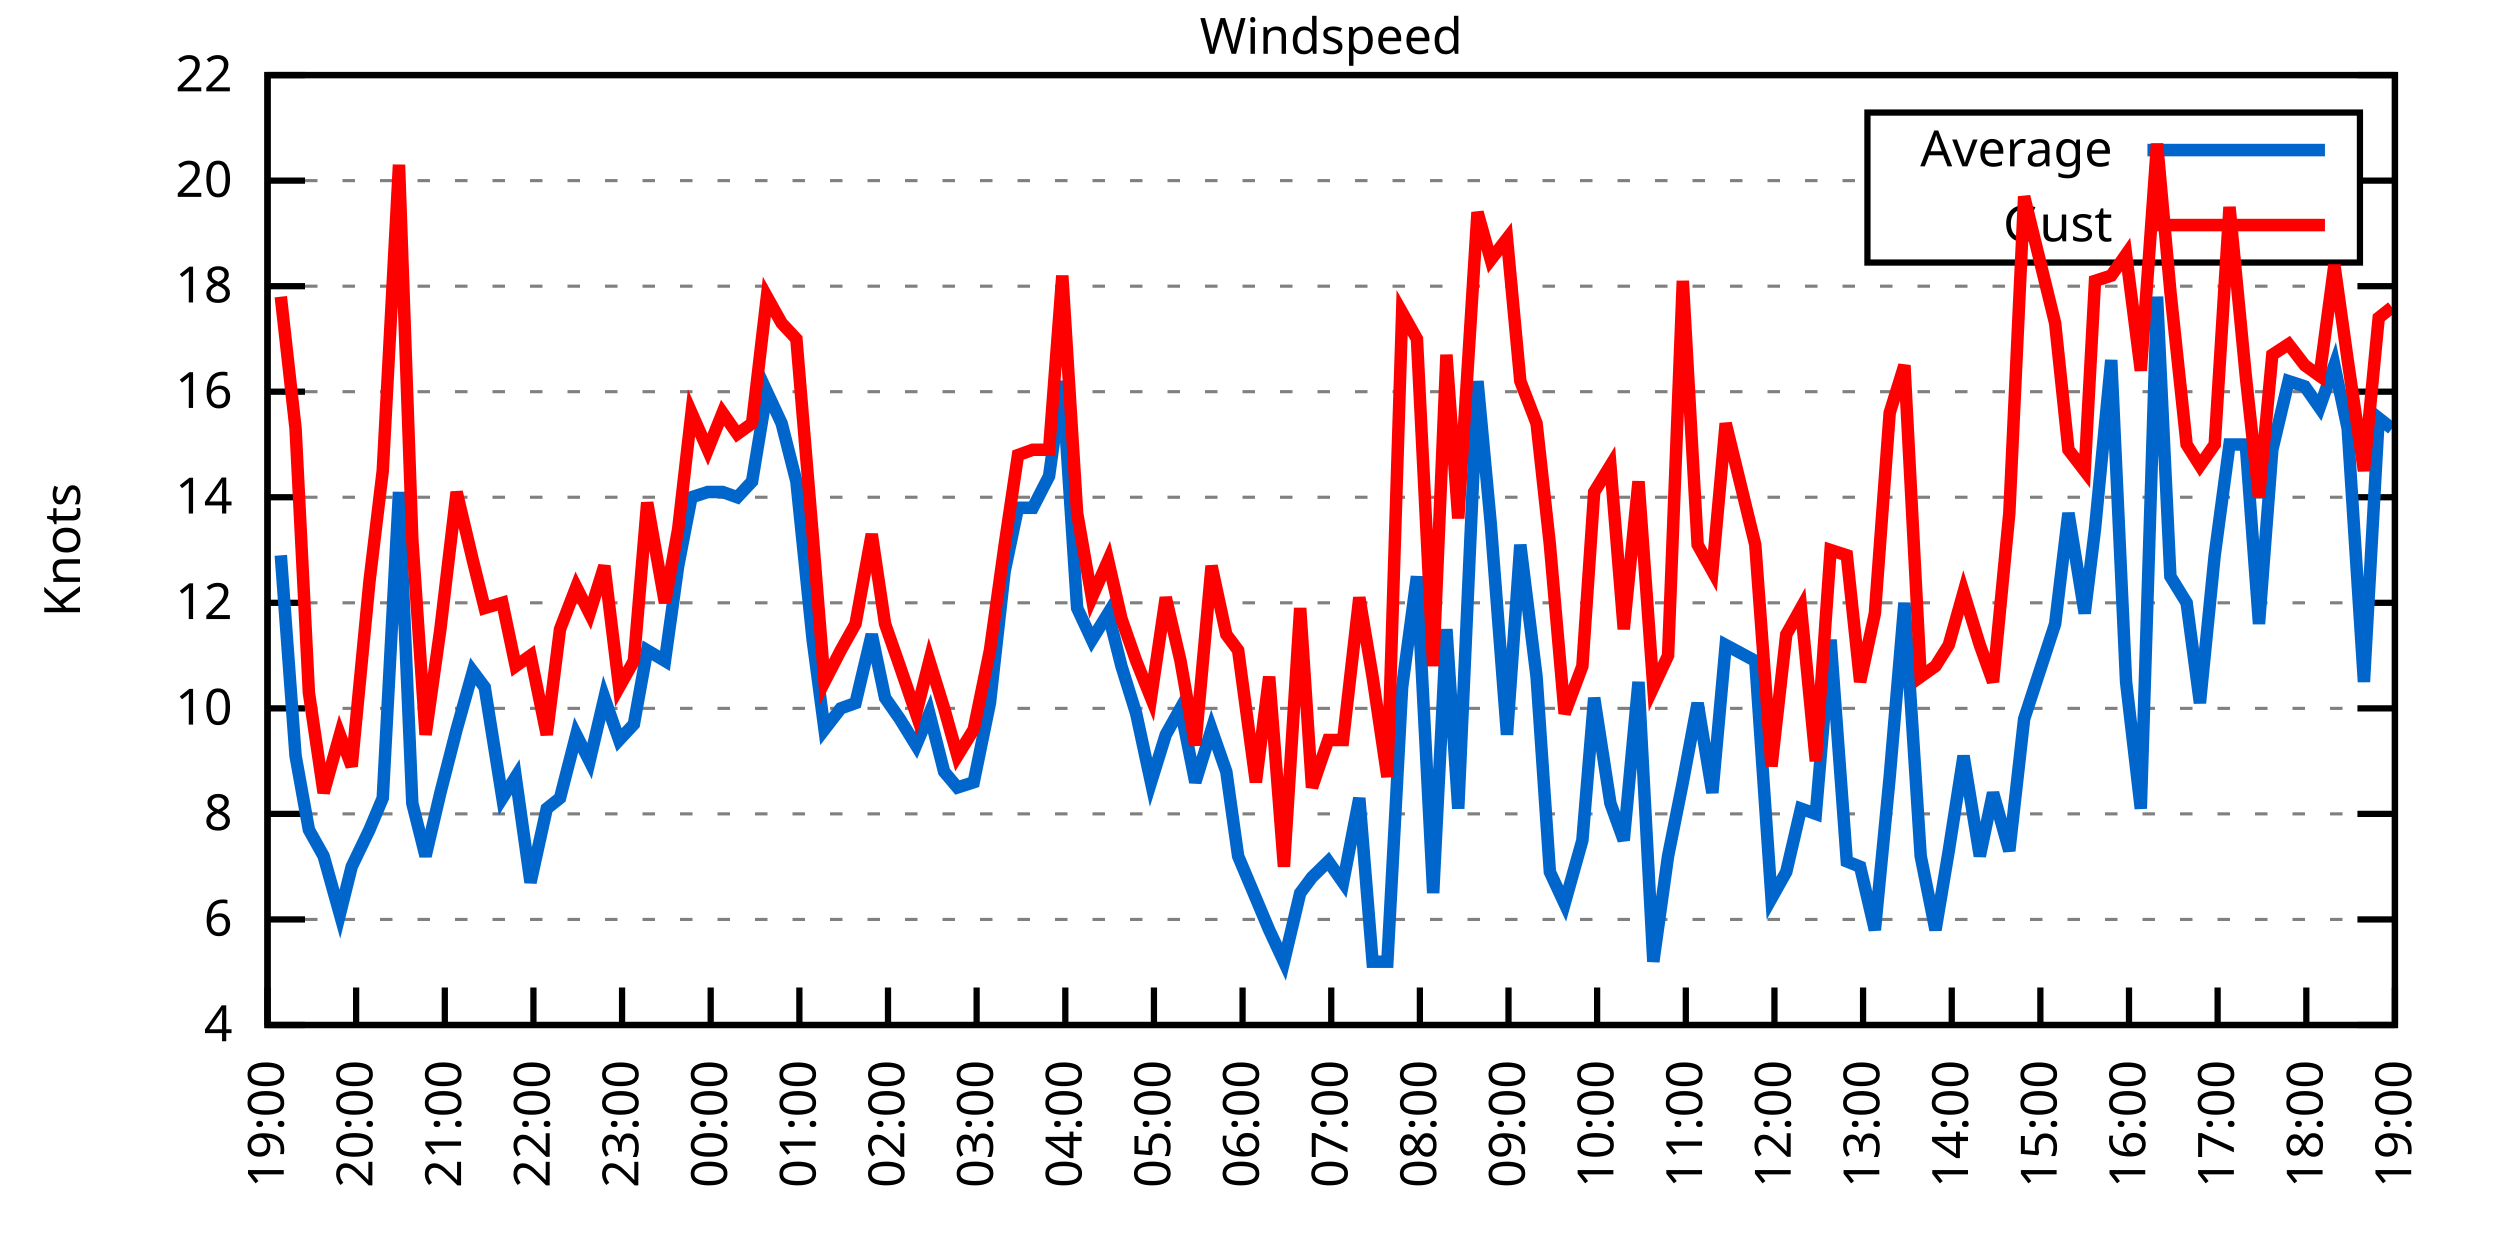
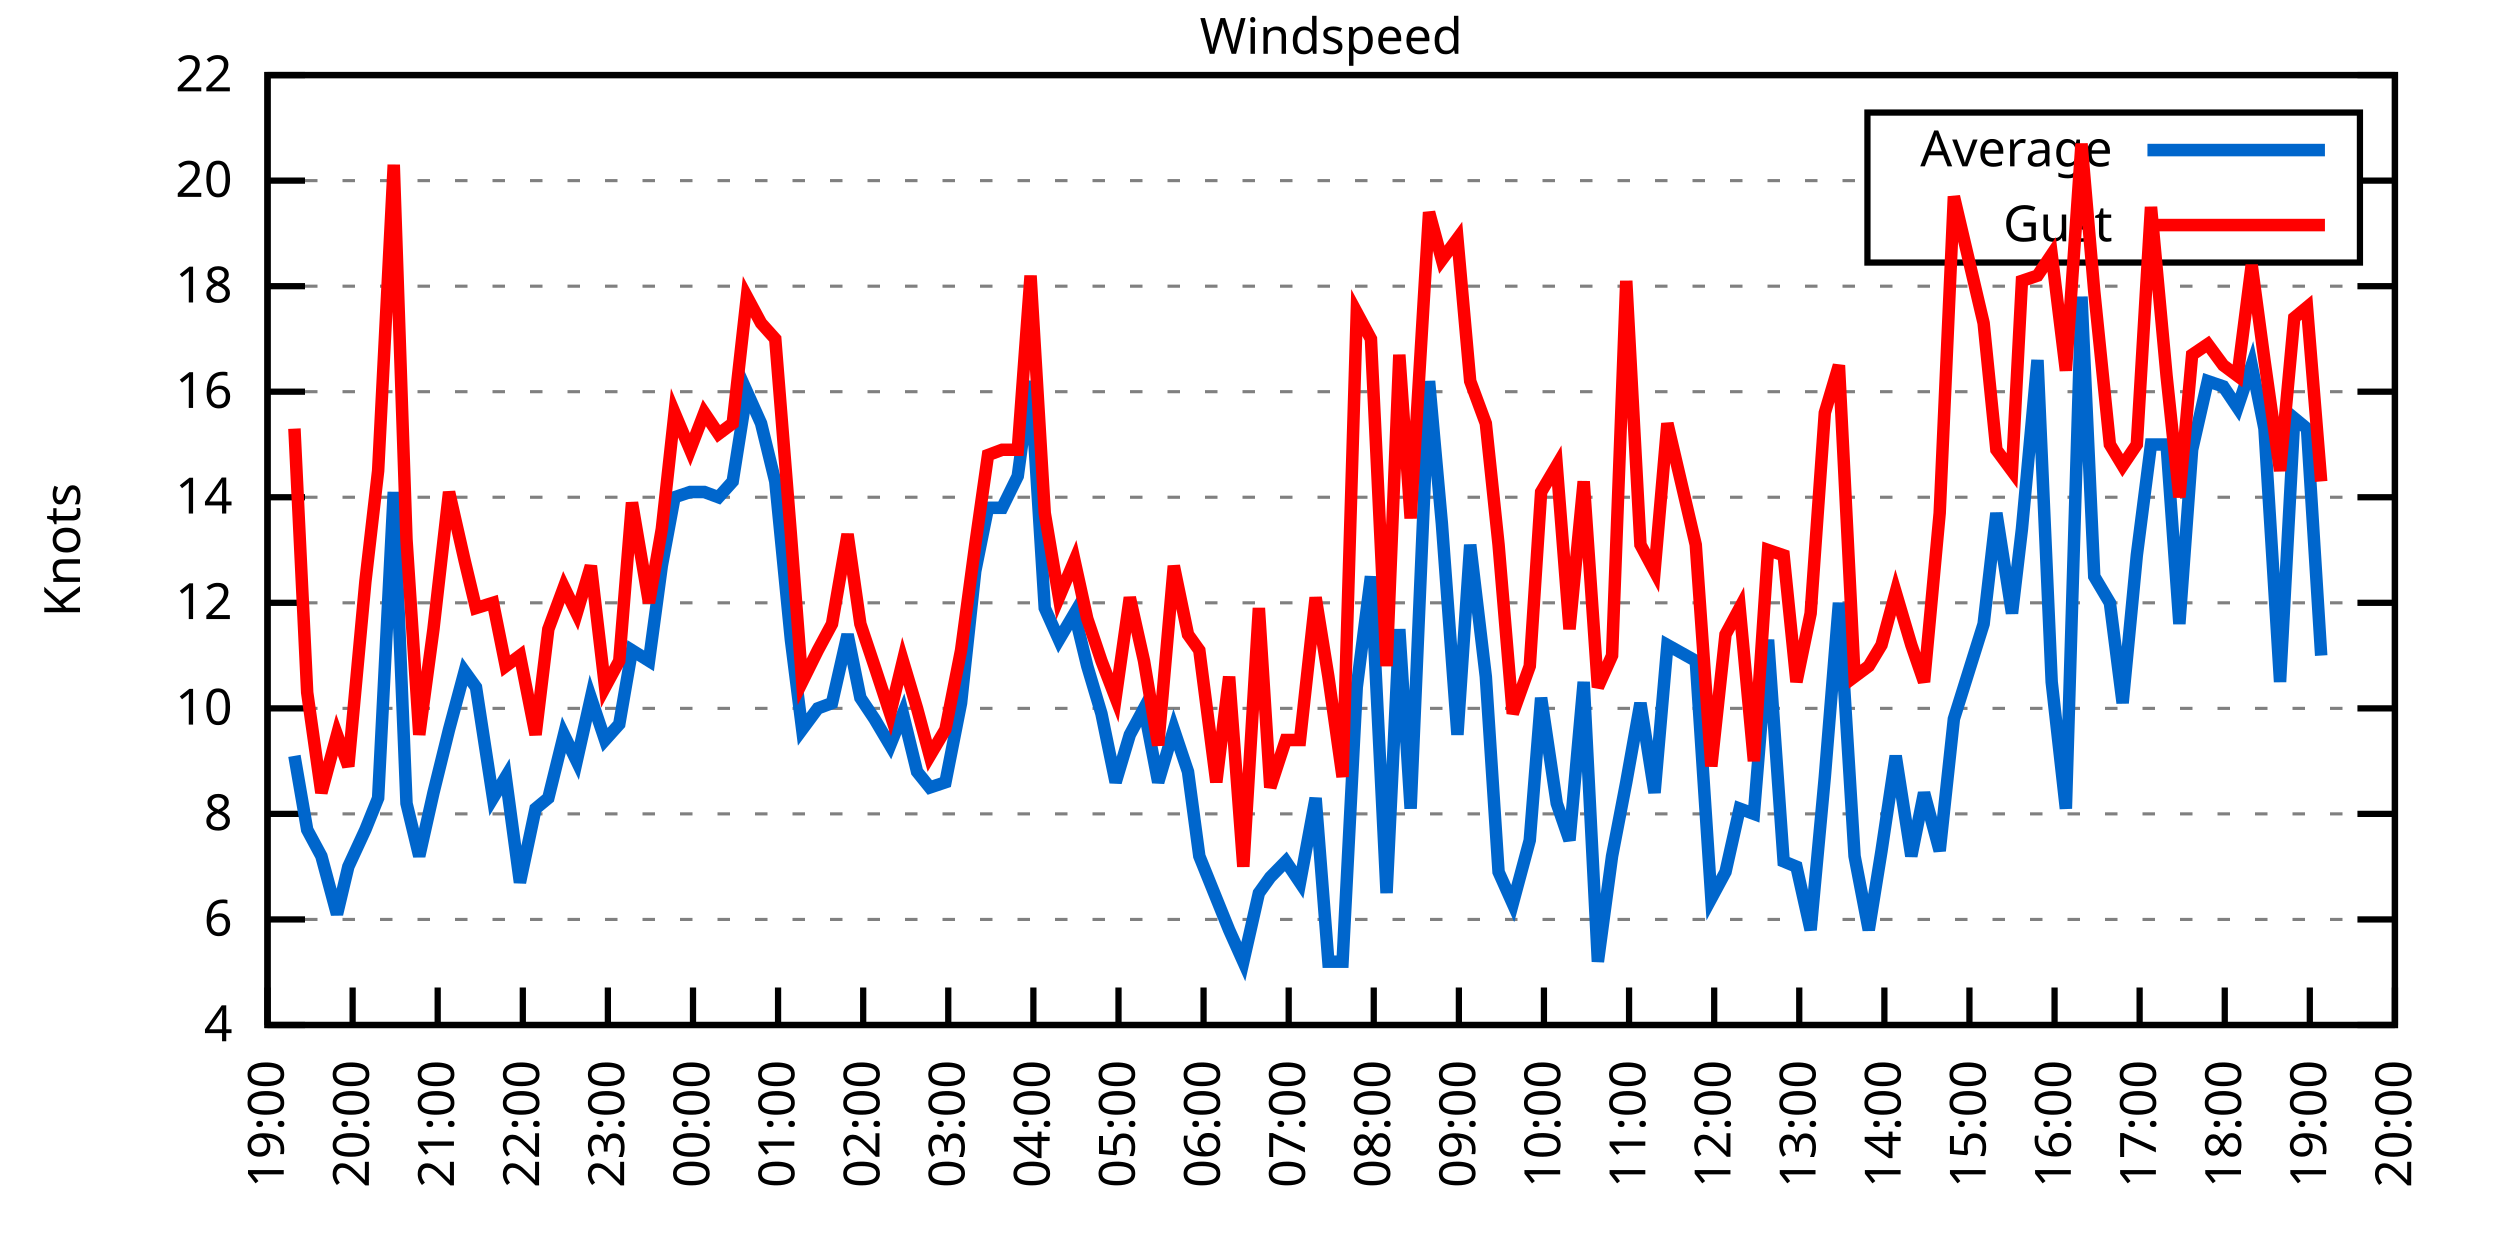
<svg xmlns="http://www.w3.org/2000/svg" xmlns:xlink="http://www.w3.org/1999/xlink" width="400" height="200" viewBox="0 0 400 200">
  <g id="gnuplot_canvas">
    <rect x="0" y="0" width="400" height="200" fill="none" />
    <defs>
      <circle id="gpDot" r="0.5" stroke-width="0.5" stroke="currentColor" />
      <path id="gpPt0" stroke-width="0.333" stroke="currentColor" d="M-1,0 h2 M0,-1 v2" />
      <path id="gpPt1" stroke-width="0.333" stroke="currentColor" d="M-1,-1 L1,1 M1,-1 L-1,1" />
      <path id="gpPt2" stroke-width="0.333" stroke="currentColor" d="M-1,0 L1,0 M0,-1 L0,1 M-1,-1 L1,1 M-1,1 L1,-1" />
      <rect id="gpPt3" stroke-width="0.333" stroke="currentColor" x="-1" y="-1" width="2" height="2" />
      <rect id="gpPt4" stroke-width="0.333" stroke="currentColor" fill="currentColor" x="-1" y="-1" width="2" height="2" />
      <circle id="gpPt5" stroke-width="0.333" stroke="currentColor" cx="0" cy="0" r="1" />
      <use xlink:href="#gpPt5" id="gpPt6" fill="currentColor" stroke="none" />
      <path id="gpPt7" stroke-width="0.333" stroke="currentColor" d="M0,-1.33 L-1.33,0.67 L1.33,0.67 z" />
      <use xlink:href="#gpPt7" id="gpPt8" fill="currentColor" stroke="none" />
      <use xlink:href="#gpPt7" id="gpPt9" stroke="currentColor" transform="rotate(180)" />
      <use xlink:href="#gpPt9" id="gpPt10" fill="currentColor" stroke="none" />
      <use xlink:href="#gpPt3" id="gpPt11" stroke="currentColor" transform="rotate(45)" />
      <use xlink:href="#gpPt11" id="gpPt12" fill="currentColor" stroke="none" />
      <path id="gpPt13" stroke-width="0.333" stroke="currentColor" d="M0,1.330 L1.265,0.411 L0.782,-1.067 L-0.782,-1.076 L-1.265,0.411 z" />
      <use xlink:href="#gpPt13" id="gpPt14" fill="currentColor" stroke="none" />
      <filter id="textbox" filterUnits="objectBoundingBox" x="0" y="0" height="1" width="1">
        <feFlood flood-color="white" flood-opacity="1" result="bgnd" />
        <feComposite in="SourceGraphic" in2="bgnd" operator="atop" />
      </filter>
      <filter id="greybox" filterUnits="objectBoundingBox" x="0" y="0" height="1" width="1">
        <feFlood flood-color="lightgrey" flood-opacity="1" result="grey" />
        <feComposite in="SourceGraphic" in2="grey" operator="atop" />
      </filter>
    </defs>
    <g fill="none" color="white" stroke="currentColor" stroke-width="1.00" stroke-linecap="butt" stroke-linejoin="miter">
</g>
    <g fill="none" color="black" stroke="currentColor" stroke-width="1.00" stroke-linecap="butt" stroke-linejoin="miter">
      <g stroke="none" shape-rendering="crispEdges">
        <polygon fill="rgb(255, 255, 255)" points="42.80,164.00 383.18,164.00 383.18,12.02 42.80,12.02 " />
      </g>
    </g>
    <g fill="none" color="black" stroke="currentColor" stroke-width="1.00" stroke-linecap="butt" stroke-linejoin="miter">
</g>
    <g fill="none" color="black" stroke="black" stroke-width="0.50" stroke-linecap="butt" stroke-linejoin="miter">
</g>
    <g fill="none" color="gray" stroke="currentColor" stroke-width="0.50" stroke-linecap="butt" stroke-linejoin="miter">
      <path stroke="gray" stroke-dasharray="2,4" class="gridline" d="M42.80,164.00 L383.19,164.00  " />
    </g>
    <g fill="none" color="gray" stroke="gray" stroke-width="1.00" stroke-linecap="butt" stroke-linejoin="miter">
</g>
    <g fill="none" color="black" stroke="currentColor" stroke-width="1.00" stroke-linecap="butt" stroke-linejoin="miter">
      <path stroke="black" d="M42.80,164.00 L48.80,164.00 M383.19,164.00 L377.19,164.00  " />
      <g transform="translate(37.20,166.60)" stroke="none" fill="black" font-family="Sans" font-size="8.00" text-anchor="end">
        <text>
          <tspan font-family="Sans"> 4</tspan>
        </text>
      </g>
    </g>
    <g fill="none" color="black" stroke="currentColor" stroke-width="1.00" stroke-linecap="butt" stroke-linejoin="miter">
</g>
    <g fill="none" color="black" stroke="black" stroke-width="0.50" stroke-linecap="butt" stroke-linejoin="miter">
</g>
    <g fill="none" color="gray" stroke="currentColor" stroke-width="0.50" stroke-linecap="butt" stroke-linejoin="miter">
      <path stroke="gray" stroke-dasharray="2,4" class="gridline" d="M42.80,147.11 L383.19,147.11  " />
    </g>
    <g fill="none" color="gray" stroke="gray" stroke-width="1.00" stroke-linecap="butt" stroke-linejoin="miter">
</g>
    <g fill="none" color="black" stroke="currentColor" stroke-width="1.00" stroke-linecap="butt" stroke-linejoin="miter">
      <path stroke="black" d="M42.80,147.11 L48.80,147.11 M383.19,147.11 L377.19,147.11  " />
      <g transform="translate(37.20,149.71)" stroke="none" fill="black" font-family="Sans" font-size="8.00" text-anchor="end">
        <text>
          <tspan font-family="Sans"> 6</tspan>
        </text>
      </g>
    </g>
    <g fill="none" color="black" stroke="currentColor" stroke-width="1.00" stroke-linecap="butt" stroke-linejoin="miter">
</g>
    <g fill="none" color="black" stroke="black" stroke-width="0.50" stroke-linecap="butt" stroke-linejoin="miter">
</g>
    <g fill="none" color="gray" stroke="currentColor" stroke-width="0.50" stroke-linecap="butt" stroke-linejoin="miter">
      <path stroke="gray" stroke-dasharray="2,4" class="gridline" d="M42.80,130.22 L383.19,130.22  " />
    </g>
    <g fill="none" color="gray" stroke="gray" stroke-width="1.00" stroke-linecap="butt" stroke-linejoin="miter">
</g>
    <g fill="none" color="black" stroke="currentColor" stroke-width="1.00" stroke-linecap="butt" stroke-linejoin="miter">
      <path stroke="black" d="M42.80,130.22 L48.80,130.22 M383.19,130.22 L377.19,130.22  " />
      <g transform="translate(37.20,132.82)" stroke="none" fill="black" font-family="Sans" font-size="8.00" text-anchor="end">
        <text>
          <tspan font-family="Sans"> 8</tspan>
        </text>
      </g>
    </g>
    <g fill="none" color="black" stroke="currentColor" stroke-width="1.00" stroke-linecap="butt" stroke-linejoin="miter">
</g>
    <g fill="none" color="black" stroke="black" stroke-width="0.50" stroke-linecap="butt" stroke-linejoin="miter">
</g>
    <g fill="none" color="gray" stroke="currentColor" stroke-width="0.50" stroke-linecap="butt" stroke-linejoin="miter">
      <path stroke="gray" stroke-dasharray="2,4" class="gridline" d="M42.80,113.34 L383.19,113.34  " />
    </g>
    <g fill="none" color="gray" stroke="gray" stroke-width="1.00" stroke-linecap="butt" stroke-linejoin="miter">
</g>
    <g fill="none" color="black" stroke="currentColor" stroke-width="1.00" stroke-linecap="butt" stroke-linejoin="miter">
      <path stroke="black" d="M42.80,113.34 L48.80,113.34 M383.19,113.34 L377.19,113.34  " />
      <g transform="translate(37.20,115.94)" stroke="none" fill="black" font-family="Sans" font-size="8.00" text-anchor="end">
        <text>
          <tspan font-family="Sans"> 10</tspan>
        </text>
      </g>
    </g>
    <g fill="none" color="black" stroke="currentColor" stroke-width="1.00" stroke-linecap="butt" stroke-linejoin="miter">
</g>
    <g fill="none" color="black" stroke="black" stroke-width="0.50" stroke-linecap="butt" stroke-linejoin="miter">
</g>
    <g fill="none" color="gray" stroke="currentColor" stroke-width="0.50" stroke-linecap="butt" stroke-linejoin="miter">
      <path stroke="gray" stroke-dasharray="2,4" class="gridline" d="M42.80,96.45 L383.19,96.45  " />
    </g>
    <g fill="none" color="gray" stroke="gray" stroke-width="1.00" stroke-linecap="butt" stroke-linejoin="miter">
</g>
    <g fill="none" color="black" stroke="currentColor" stroke-width="1.00" stroke-linecap="butt" stroke-linejoin="miter">
      <path stroke="black" d="M42.80,96.45 L48.80,96.45 M383.19,96.45 L377.19,96.45  " />
      <g transform="translate(37.20,99.05)" stroke="none" fill="black" font-family="Sans" font-size="8.00" text-anchor="end">
        <text>
          <tspan font-family="Sans"> 12</tspan>
        </text>
      </g>
    </g>
    <g fill="none" color="black" stroke="currentColor" stroke-width="1.00" stroke-linecap="butt" stroke-linejoin="miter">
</g>
    <g fill="none" color="black" stroke="black" stroke-width="0.50" stroke-linecap="butt" stroke-linejoin="miter">
</g>
    <g fill="none" color="gray" stroke="currentColor" stroke-width="0.50" stroke-linecap="butt" stroke-linejoin="miter">
      <path stroke="gray" stroke-dasharray="2,4" class="gridline" d="M42.80,79.56 L383.19,79.56  " />
    </g>
    <g fill="none" color="gray" stroke="gray" stroke-width="1.00" stroke-linecap="butt" stroke-linejoin="miter">
</g>
    <g fill="none" color="black" stroke="currentColor" stroke-width="1.00" stroke-linecap="butt" stroke-linejoin="miter">
      <path stroke="black" d="M42.80,79.56 L48.80,79.56 M383.19,79.56 L377.19,79.56  " />
      <g transform="translate(37.20,82.16)" stroke="none" fill="black" font-family="Sans" font-size="8.00" text-anchor="end">
        <text>
          <tspan font-family="Sans"> 14</tspan>
        </text>
      </g>
    </g>
    <g fill="none" color="black" stroke="currentColor" stroke-width="1.00" stroke-linecap="butt" stroke-linejoin="miter">
</g>
    <g fill="none" color="black" stroke="black" stroke-width="0.50" stroke-linecap="butt" stroke-linejoin="miter">
</g>
    <g fill="none" color="gray" stroke="currentColor" stroke-width="0.50" stroke-linecap="butt" stroke-linejoin="miter">
      <path stroke="gray" stroke-dasharray="2,4" class="gridline" d="M42.80,62.67 L383.19,62.67  " />
    </g>
    <g fill="none" color="gray" stroke="gray" stroke-width="1.00" stroke-linecap="butt" stroke-linejoin="miter">
</g>
    <g fill="none" color="black" stroke="currentColor" stroke-width="1.00" stroke-linecap="butt" stroke-linejoin="miter">
      <path stroke="black" d="M42.80,62.67 L48.80,62.67 M383.19,62.67 L377.19,62.67  " />
      <g transform="translate(37.20,65.27)" stroke="none" fill="black" font-family="Sans" font-size="8.00" text-anchor="end">
        <text>
          <tspan font-family="Sans"> 16</tspan>
        </text>
      </g>
    </g>
    <g fill="none" color="black" stroke="currentColor" stroke-width="1.00" stroke-linecap="butt" stroke-linejoin="miter">
</g>
    <g fill="none" color="black" stroke="black" stroke-width="0.50" stroke-linecap="butt" stroke-linejoin="miter">
</g>
    <g fill="none" color="gray" stroke="currentColor" stroke-width="0.50" stroke-linecap="butt" stroke-linejoin="miter">
      <path stroke="gray" stroke-dasharray="2,4" class="gridline" d="M42.80,45.79 L383.19,45.79  " />
    </g>
    <g fill="none" color="gray" stroke="gray" stroke-width="1.00" stroke-linecap="butt" stroke-linejoin="miter">
</g>
    <g fill="none" color="black" stroke="currentColor" stroke-width="1.00" stroke-linecap="butt" stroke-linejoin="miter">
      <path stroke="black" d="M42.80,45.79 L48.80,45.79 M383.19,45.79 L377.19,45.79  " />
      <g transform="translate(37.20,48.39)" stroke="none" fill="black" font-family="Sans" font-size="8.00" text-anchor="end">
        <text>
          <tspan font-family="Sans"> 18</tspan>
        </text>
      </g>
    </g>
    <g fill="none" color="black" stroke="currentColor" stroke-width="1.00" stroke-linecap="butt" stroke-linejoin="miter">
</g>
    <g fill="none" color="black" stroke="black" stroke-width="0.50" stroke-linecap="butt" stroke-linejoin="miter">
</g>
    <g fill="none" color="gray" stroke="currentColor" stroke-width="0.50" stroke-linecap="butt" stroke-linejoin="miter">
      <path stroke="gray" stroke-dasharray="2,4" class="gridline" d="M42.80,28.90 L298.79,28.90 M377.59,28.90 L383.19,28.90  " />
    </g>
    <g fill="none" color="gray" stroke="gray" stroke-width="1.00" stroke-linecap="butt" stroke-linejoin="miter">
</g>
    <g fill="none" color="black" stroke="currentColor" stroke-width="1.00" stroke-linecap="butt" stroke-linejoin="miter">
      <path stroke="black" d="M42.80,28.90 L48.80,28.90 M383.19,28.90 L377.19,28.90  " />
      <g transform="translate(37.20,31.50)" stroke="none" fill="black" font-family="Sans" font-size="8.00" text-anchor="end">
        <text>
          <tspan font-family="Sans"> 20</tspan>
        </text>
      </g>
    </g>
    <g fill="none" color="black" stroke="currentColor" stroke-width="1.00" stroke-linecap="butt" stroke-linejoin="miter">
</g>
    <g fill="none" color="black" stroke="black" stroke-width="0.50" stroke-linecap="butt" stroke-linejoin="miter">
</g>
    <g fill="none" color="gray" stroke="currentColor" stroke-width="0.50" stroke-linecap="butt" stroke-linejoin="miter">
      <path stroke="gray" stroke-dasharray="2,4" class="gridline" d="M42.80,12.01 L383.19,12.01  " />
    </g>
    <g fill="none" color="gray" stroke="gray" stroke-width="1.00" stroke-linecap="butt" stroke-linejoin="miter">
</g>
    <g fill="none" color="black" stroke="currentColor" stroke-width="1.00" stroke-linecap="butt" stroke-linejoin="miter">
      <path stroke="black" d="M42.80,12.01 L48.80,12.01 M383.19,12.01 L377.19,12.01  " />
      <g transform="translate(37.20,14.61)" stroke="none" fill="black" font-family="Sans" font-size="8.00" text-anchor="end">
        <text>
          <tspan font-family="Sans"> 22</tspan>
        </text>
      </g>
    </g>
    <g fill="none" color="black" stroke="currentColor" stroke-width="1.00" stroke-linecap="butt" stroke-linejoin="miter">
      <path stroke="black" d="M42.80,164.00 L42.80,158.00  " />
      <g transform="translate(45.40,169.60) rotate(270.00)" stroke="none" fill="black" font-family="Sans" font-size="8.00" text-anchor="end">
        <text>
          <tspan font-family="Sans">19:00</tspan>
        </text>
      </g>
    </g>
    <g fill="none" color="black" stroke="currentColor" stroke-width="1.00" stroke-linecap="butt" stroke-linejoin="miter">
-       <path stroke="black" d="M56.98,164.00 L56.98,158.00  " />
-       <g transform="translate(59.58,169.60) rotate(270.00)" stroke="none" fill="black" font-family="Sans" font-size="8.00" text-anchor="end">
+       <path stroke="black" d="M56.42,164.00 L56.42,158.00  " />
+       <g transform="translate(59.02,169.60) rotate(270.00)" stroke="none" fill="black" font-family="Sans" font-size="8.00" text-anchor="end">
        <text>
          <tspan font-family="Sans">20:00</tspan>
        </text>
      </g>
    </g>
    <g fill="none" color="black" stroke="currentColor" stroke-width="1.00" stroke-linecap="butt" stroke-linejoin="miter">
-       <path stroke="black" d="M71.17,164.00 L71.17,158.00  " />
-       <g transform="translate(73.77,169.60) rotate(270.00)" stroke="none" fill="black" font-family="Sans" font-size="8.00" text-anchor="end">
+       <path stroke="black" d="M70.03,164.00 L70.03,158.00  " />
+       <g transform="translate(72.63,169.60) rotate(270.00)" stroke="none" fill="black" font-family="Sans" font-size="8.00" text-anchor="end">
        <text>
          <tspan font-family="Sans">21:00</tspan>
        </text>
      </g>
    </g>
    <g fill="none" color="black" stroke="currentColor" stroke-width="1.00" stroke-linecap="butt" stroke-linejoin="miter">
-       <path stroke="black" d="M85.35,164.00 L85.35,158.00  " />
-       <g transform="translate(87.95,169.60) rotate(270.00)" stroke="none" fill="black" font-family="Sans" font-size="8.00" text-anchor="end">
+       <path stroke="black" d="M83.65,164.00 L83.65,158.00  " />
+       <g transform="translate(86.25,169.60) rotate(270.00)" stroke="none" fill="black" font-family="Sans" font-size="8.00" text-anchor="end">
        <text>
          <tspan font-family="Sans">22:00</tspan>
        </text>
      </g>
    </g>
    <g fill="none" color="black" stroke="currentColor" stroke-width="1.00" stroke-linecap="butt" stroke-linejoin="miter">
-       <path stroke="black" d="M99.53,164.00 L99.53,158.00  " />
-       <g transform="translate(102.13,169.60) rotate(270.00)" stroke="none" fill="black" font-family="Sans" font-size="8.00" text-anchor="end">
+       <path stroke="black" d="M97.26,164.00 L97.26,158.00  " />
+       <g transform="translate(99.86,169.60) rotate(270.00)" stroke="none" fill="black" font-family="Sans" font-size="8.00" text-anchor="end">
        <text>
          <tspan font-family="Sans">23:00</tspan>
        </text>
      </g>
    </g>
    <g fill="none" color="black" stroke="currentColor" stroke-width="1.00" stroke-linecap="butt" stroke-linejoin="miter">
-       <path stroke="black" d="M113.71,164.00 L113.71,158.00  " />
-       <g transform="translate(116.31,169.60) rotate(270.00)" stroke="none" fill="black" font-family="Sans" font-size="8.00" text-anchor="end">
+       <path stroke="black" d="M110.88,164.00 L110.88,158.00  " />
+       <g transform="translate(113.48,169.60) rotate(270.00)" stroke="none" fill="black" font-family="Sans" font-size="8.00" text-anchor="end">
        <text>
          <tspan font-family="Sans">00:00</tspan>
        </text>
      </g>
    </g>
    <g fill="none" color="black" stroke="currentColor" stroke-width="1.00" stroke-linecap="butt" stroke-linejoin="miter">
-       <path stroke="black" d="M127.90,164.00 L127.90,158.00  " />
-       <g transform="translate(130.50,169.60) rotate(270.00)" stroke="none" fill="black" font-family="Sans" font-size="8.00" text-anchor="end">
+       <path stroke="black" d="M124.49,164.00 L124.49,158.00  " />
+       <g transform="translate(127.09,169.60) rotate(270.00)" stroke="none" fill="black" font-family="Sans" font-size="8.00" text-anchor="end">
        <text>
          <tspan font-family="Sans">01:00</tspan>
        </text>
      </g>
    </g>
    <g fill="none" color="black" stroke="currentColor" stroke-width="1.00" stroke-linecap="butt" stroke-linejoin="miter">
-       <path stroke="black" d="M142.08,164.00 L142.08,158.00  " />
-       <g transform="translate(144.68,169.60) rotate(270.00)" stroke="none" fill="black" font-family="Sans" font-size="8.00" text-anchor="end">
+       <path stroke="black" d="M138.11,164.00 L138.11,158.00  " />
+       <g transform="translate(140.71,169.60) rotate(270.00)" stroke="none" fill="black" font-family="Sans" font-size="8.00" text-anchor="end">
        <text>
          <tspan font-family="Sans">02:00</tspan>
        </text>
      </g>
    </g>
    <g fill="none" color="black" stroke="currentColor" stroke-width="1.00" stroke-linecap="butt" stroke-linejoin="miter">
-       <path stroke="black" d="M156.26,164.00 L156.26,158.00  " />
-       <g transform="translate(158.86,169.60) rotate(270.00)" stroke="none" fill="black" font-family="Sans" font-size="8.00" text-anchor="end">
+       <path stroke="black" d="M151.72,164.00 L151.72,158.00  " />
+       <g transform="translate(154.32,169.60) rotate(270.00)" stroke="none" fill="black" font-family="Sans" font-size="8.00" text-anchor="end">
        <text>
          <tspan font-family="Sans">03:00</tspan>
        </text>
      </g>
    </g>
    <g fill="none" color="black" stroke="currentColor" stroke-width="1.00" stroke-linecap="butt" stroke-linejoin="miter">
-       <path stroke="black" d="M170.45,164.00 L170.45,158.00  " />
-       <g transform="translate(173.05,169.60) rotate(270.00)" stroke="none" fill="black" font-family="Sans" font-size="8.00" text-anchor="end">
+       <path stroke="black" d="M165.34,164.00 L165.34,158.00  " />
+       <g transform="translate(167.94,169.60) rotate(270.00)" stroke="none" fill="black" font-family="Sans" font-size="8.00" text-anchor="end">
        <text>
          <tspan font-family="Sans">04:00</tspan>
        </text>
      </g>
    </g>
    <g fill="none" color="black" stroke="currentColor" stroke-width="1.00" stroke-linecap="butt" stroke-linejoin="miter">
-       <path stroke="black" d="M184.63,164.00 L184.63,158.00  " />
-       <g transform="translate(187.23,169.60) rotate(270.00)" stroke="none" fill="black" font-family="Sans" font-size="8.00" text-anchor="end">
+       <path stroke="black" d="M178.96,164.00 L178.96,158.00  " />
+       <g transform="translate(181.56,169.60) rotate(270.00)" stroke="none" fill="black" font-family="Sans" font-size="8.00" text-anchor="end">
        <text>
          <tspan font-family="Sans">05:00</tspan>
        </text>
      </g>
    </g>
    <g fill="none" color="black" stroke="currentColor" stroke-width="1.00" stroke-linecap="butt" stroke-linejoin="miter">
-       <path stroke="black" d="M198.81,164.00 L198.81,158.00  " />
-       <g transform="translate(201.41,169.60) rotate(270.00)" stroke="none" fill="black" font-family="Sans" font-size="8.00" text-anchor="end">
+       <path stroke="black" d="M192.57,164.00 L192.57,158.00  " />
+       <g transform="translate(195.17,169.60) rotate(270.00)" stroke="none" fill="black" font-family="Sans" font-size="8.00" text-anchor="end">
        <text>
          <tspan font-family="Sans">06:00</tspan>
        </text>
      </g>
    </g>
    <g fill="none" color="black" stroke="currentColor" stroke-width="1.00" stroke-linecap="butt" stroke-linejoin="miter">
-       <path stroke="black" d="M213.00,164.00 L213.00,158.00  " />
-       <g transform="translate(215.60,169.60) rotate(270.00)" stroke="none" fill="black" font-family="Sans" font-size="8.00" text-anchor="end">
+       <path stroke="black" d="M206.19,164.00 L206.19,158.00  " />
+       <g transform="translate(208.79,169.60) rotate(270.00)" stroke="none" fill="black" font-family="Sans" font-size="8.00" text-anchor="end">
        <text>
          <tspan font-family="Sans">07:00</tspan>
        </text>
      </g>
    </g>
    <g fill="none" color="black" stroke="currentColor" stroke-width="1.00" stroke-linecap="butt" stroke-linejoin="miter">
-       <path stroke="black" d="M227.18,164.00 L227.18,158.00  " />
-       <g transform="translate(229.78,169.60) rotate(270.00)" stroke="none" fill="black" font-family="Sans" font-size="8.00" text-anchor="end">
+       <path stroke="black" d="M219.80,164.00 L219.80,158.00  " />
+       <g transform="translate(222.40,169.60) rotate(270.00)" stroke="none" fill="black" font-family="Sans" font-size="8.00" text-anchor="end">
        <text>
          <tspan font-family="Sans">08:00</tspan>
        </text>
      </g>
    </g>
    <g fill="none" color="black" stroke="currentColor" stroke-width="1.00" stroke-linecap="butt" stroke-linejoin="miter">
-       <path stroke="black" d="M241.36,164.00 L241.36,158.00  " />
-       <g transform="translate(243.96,169.60) rotate(270.00)" stroke="none" fill="black" font-family="Sans" font-size="8.00" text-anchor="end">
+       <path stroke="black" d="M233.42,164.00 L233.42,158.00  " />
+       <g transform="translate(236.02,169.60) rotate(270.00)" stroke="none" fill="black" font-family="Sans" font-size="8.00" text-anchor="end">
        <text>
          <tspan font-family="Sans">09:00</tspan>
        </text>
      </g>
    </g>
    <g fill="none" color="black" stroke="currentColor" stroke-width="1.00" stroke-linecap="butt" stroke-linejoin="miter">
-       <path stroke="black" d="M255.54,164.00 L255.54,158.00  " />
-       <g transform="translate(258.14,169.60) rotate(270.00)" stroke="none" fill="black" font-family="Sans" font-size="8.00" text-anchor="end">
+       <path stroke="black" d="M247.03,164.00 L247.03,158.00  " />
+       <g transform="translate(249.63,169.60) rotate(270.00)" stroke="none" fill="black" font-family="Sans" font-size="8.00" text-anchor="end">
        <text>
          <tspan font-family="Sans">10:00</tspan>
        </text>
      </g>
    </g>
    <g fill="none" color="black" stroke="currentColor" stroke-width="1.00" stroke-linecap="butt" stroke-linejoin="miter">
-       <path stroke="black" d="M269.73,164.00 L269.73,158.00  " />
-       <g transform="translate(272.33,169.60) rotate(270.00)" stroke="none" fill="black" font-family="Sans" font-size="8.00" text-anchor="end">
+       <path stroke="black" d="M260.65,164.00 L260.65,158.00  " />
+       <g transform="translate(263.25,169.60) rotate(270.00)" stroke="none" fill="black" font-family="Sans" font-size="8.00" text-anchor="end">
        <text>
          <tspan font-family="Sans">11:00</tspan>
        </text>
      </g>
    </g>
    <g fill="none" color="black" stroke="currentColor" stroke-width="1.00" stroke-linecap="butt" stroke-linejoin="miter">
-       <path stroke="black" d="M283.91,164.00 L283.91,158.00  " />
-       <g transform="translate(286.51,169.60) rotate(270.00)" stroke="none" fill="black" font-family="Sans" font-size="8.00" text-anchor="end">
+       <path stroke="black" d="M274.27,164.00 L274.27,158.00  " />
+       <g transform="translate(276.87,169.60) rotate(270.00)" stroke="none" fill="black" font-family="Sans" font-size="8.00" text-anchor="end">
        <text>
          <tspan font-family="Sans">12:00</tspan>
        </text>
      </g>
    </g>
    <g fill="none" color="black" stroke="currentColor" stroke-width="1.00" stroke-linecap="butt" stroke-linejoin="miter">
-       <path stroke="black" d="M298.09,164.00 L298.09,158.00  " />
-       <g transform="translate(300.69,169.60) rotate(270.00)" stroke="none" fill="black" font-family="Sans" font-size="8.00" text-anchor="end">
+       <path stroke="black" d="M287.88,164.00 L287.88,158.00  " />
+       <g transform="translate(290.48,169.60) rotate(270.00)" stroke="none" fill="black" font-family="Sans" font-size="8.00" text-anchor="end">
        <text>
          <tspan font-family="Sans">13:00</tspan>
        </text>
      </g>
    </g>
    <g fill="none" color="black" stroke="currentColor" stroke-width="1.00" stroke-linecap="butt" stroke-linejoin="miter">
-       <path stroke="black" d="M312.28,164.00 L312.28,158.00  " />
-       <g transform="translate(314.88,169.60) rotate(270.00)" stroke="none" fill="black" font-family="Sans" font-size="8.00" text-anchor="end">
+       <path stroke="black" d="M301.50,164.00 L301.50,158.00  " />
+       <g transform="translate(304.10,169.60) rotate(270.00)" stroke="none" fill="black" font-family="Sans" font-size="8.00" text-anchor="end">
        <text>
          <tspan font-family="Sans">14:00</tspan>
        </text>
      </g>
    </g>
    <g fill="none" color="black" stroke="currentColor" stroke-width="1.00" stroke-linecap="butt" stroke-linejoin="miter">
-       <path stroke="black" d="M326.46,164.00 L326.46,158.00  " />
-       <g transform="translate(329.06,169.60) rotate(270.00)" stroke="none" fill="black" font-family="Sans" font-size="8.00" text-anchor="end">
+       <path stroke="black" d="M315.11,164.00 L315.11,158.00  " />
+       <g transform="translate(317.71,169.60) rotate(270.00)" stroke="none" fill="black" font-family="Sans" font-size="8.00" text-anchor="end">
        <text>
          <tspan font-family="Sans">15:00</tspan>
        </text>
      </g>
    </g>
    <g fill="none" color="black" stroke="currentColor" stroke-width="1.00" stroke-linecap="butt" stroke-linejoin="miter">
-       <path stroke="black" d="M340.64,164.00 L340.64,158.00  " />
-       <g transform="translate(343.24,169.60) rotate(270.00)" stroke="none" fill="black" font-family="Sans" font-size="8.00" text-anchor="end">
+       <path stroke="black" d="M328.73,164.00 L328.73,158.00  " />
+       <g transform="translate(331.33,169.60) rotate(270.00)" stroke="none" fill="black" font-family="Sans" font-size="8.00" text-anchor="end">
        <text>
          <tspan font-family="Sans">16:00</tspan>
        </text>
      </g>
    </g>
    <g fill="none" color="black" stroke="currentColor" stroke-width="1.00" stroke-linecap="butt" stroke-linejoin="miter">
-       <path stroke="black" d="M354.82,164.00 L354.82,158.00  " />
-       <g transform="translate(357.42,169.60) rotate(270.00)" stroke="none" fill="black" font-family="Sans" font-size="8.00" text-anchor="end">
+       <path stroke="black" d="M342.34,164.00 L342.34,158.00  " />
+       <g transform="translate(344.94,169.60) rotate(270.00)" stroke="none" fill="black" font-family="Sans" font-size="8.00" text-anchor="end">
        <text>
          <tspan font-family="Sans">17:00</tspan>
        </text>
      </g>
    </g>
    <g fill="none" color="black" stroke="currentColor" stroke-width="1.00" stroke-linecap="butt" stroke-linejoin="miter">
-       <path stroke="black" d="M369.01,164.00 L369.01,158.00  " />
-       <g transform="translate(371.61,169.60) rotate(270.00)" stroke="none" fill="black" font-family="Sans" font-size="8.00" text-anchor="end">
+       <path stroke="black" d="M355.96,164.00 L355.96,158.00  " />
+       <g transform="translate(358.56,169.60) rotate(270.00)" stroke="none" fill="black" font-family="Sans" font-size="8.00" text-anchor="end">
        <text>
          <tspan font-family="Sans">18:00</tspan>
+         </text>
+       </g>
+     </g>
+     <g fill="none" color="black" stroke="currentColor" stroke-width="1.00" stroke-linecap="butt" stroke-linejoin="miter">
+       <path stroke="black" d="M369.57,164.00 L369.57,158.00  " />
+       <g transform="translate(372.17,169.60) rotate(270.00)" stroke="none" fill="black" font-family="Sans" font-size="8.00" text-anchor="end">
+         <text>
+           <tspan font-family="Sans">19:00</tspan>
        </text>
      </g>
    </g>
    <g fill="none" color="black" stroke="currentColor" stroke-width="1.00" stroke-linecap="butt" stroke-linejoin="miter">
      <path stroke="black" d="M383.19,164.00 L383.19,158.00  " />
      <g transform="translate(385.79,169.60) rotate(270.00)" stroke="none" fill="black" font-family="Sans" font-size="8.00" text-anchor="end">
        <text>
-           <tspan font-family="Sans">19:00</tspan>
+           <tspan font-family="Sans">20:00</tspan>
        </text>
      </g>
    </g>
    <g fill="none" color="black" stroke="currentColor" stroke-width="1.00" stroke-linecap="butt" stroke-linejoin="miter">
</g>
    <g fill="none" color="black" stroke="currentColor" stroke-width="1.00" stroke-linecap="butt" stroke-linejoin="miter">
      <path stroke="black" d="M42.80,12.01 L42.80,164.00 L383.19,164.00 L383.19,12.01 L42.80,12.01 Z  " />
    </g>
    <g fill="none" color="black" stroke="currentColor" stroke-width="1.00" stroke-linecap="butt" stroke-linejoin="miter">
</g>
    <g fill="none" color="black" stroke="currentColor" stroke-width="1.00" stroke-linecap="butt" stroke-linejoin="miter">
      <path stroke="black" d="M298.79,42.01 L298.79,18.01 L377.59,18.01 L377.59,42.01 L298.79,42.01 Z  " />
    </g>
    <g id="Windspeed_plot_1">
      <g fill="none" color="white" stroke="black" stroke-width="2.00" stroke-linecap="butt" stroke-linejoin="miter">
</g>
      <g fill="none" color="black" stroke="currentColor" stroke-width="2.00" stroke-linecap="butt" stroke-linejoin="miter">
        <g transform="translate(337.99,26.61)" stroke="none" fill="black" font-family="Sans" font-size="8.00" text-anchor="end">
          <text>
            <tspan font-family="Sans">Average</tspan>
          </text>
        </g>
      </g>
      <g fill="none" color="black" stroke="currentColor" stroke-width="2.00" stroke-linecap="butt" stroke-linejoin="miter">
-         <path stroke="rgb(  0, 102, 204)" d="M343.59,24.01 L371.99,24.01 M44.93,88.85 L47.29,120.94 L49.42,132.76 L51.78,136.98 L54.38,146.27 L56.27,138.67   L59.11,132.76 L61.24,127.69 L63.84,78.72 L65.97,128.54 L68.09,136.98 L70.46,126.85 L73.06,116.71 L75.66,107.43   L77.55,109.96 L80.38,127.69 L82.51,124.31 L84.88,141.20 L87.48,129.38 L89.60,127.69 L92.20,117.56 L94.33,121.78   L96.70,111.65 L99.06,118.40 L101.42,115.87 L103.55,104.05 L106.39,105.74 L108.51,90.54 L110.64,79.56 L113.24,78.72   L115.61,78.72 L117.97,79.56 L120.33,77.03 L122.70,62.67 L125.06,67.74 L127.42,77.03 L130.02,102.36 L131.92,116.71   L134.52,113.34 L136.88,112.49 L139.48,101.52 L141.61,111.65 L143.97,115.03 L146.57,119.25 L148.70,114.18 L151.06,123.47   L153.19,126.00 L155.79,125.16 L158.39,112.49 L160.75,91.38 L162.88,81.25 L165.25,81.25 L167.85,76.18 L169.97,60.98   L172.34,97.29 L174.70,102.36 L177.30,98.14 L179.43,106.58 L181.79,114.18 L184.16,125.16 L186.52,117.56 L188.88,113.34   L191.25,125.16 L193.85,116.71 L196.21,123.47 L198.10,136.98 L200.94,143.73 L203.07,148.80 L205.43,153.87 L208.03,142.89   L209.92,140.36 L212.52,137.82 L214.89,141.20 L217.49,127.69 L219.61,153.87 L221.98,153.87 L224.34,109.96 L226.71,92.23   L229.31,142.89 L231.43,100.67 L233.32,129.38 L236.40,60.98 L238.52,83.78 L241.12,117.56 L243.25,87.16 L245.85,108.27   L247.98,139.51 L250.34,144.58 L253.18,134.45 L255.07,111.65 L257.67,128.54 L259.80,134.45 L262.16,109.11 L264.53,153.87   L266.89,136.98 L269.25,125.16 L271.62,112.49 L273.98,126.85 L276.11,103.20 L280.84,105.74 L283.44,143.73 L285.80,139.51   L288.16,129.38 L290.53,130.22 L292.89,102.36 L295.49,137.82 L297.62,138.67 L299.98,148.80 L302.35,124.31 L304.71,96.45   L307.31,136.98 L309.68,148.80 L311.80,136.14 L314.17,120.94 L316.77,136.98 L318.89,126.85 L321.49,136.14 L323.86,115.03   L328.82,99.83 L330.95,82.09 L333.55,98.14 L335.20,84.63 L337.80,57.61 L340.17,109.11 L342.53,129.38 L345.13,47.47   L347.26,92.23 L349.86,96.45 L351.99,112.49 L354.35,88.85 L356.72,71.12 L359.32,71.12 L361.44,99.83 L363.57,71.96   L366.17,60.98 L368.77,61.83 L371.13,65.21 L373.50,58.45 L375.63,68.58 L378.23,109.11 L380.59,66.90 L382.72,68.58    " />
+         <path stroke="rgb(  0, 102, 204)" d="M343.59,24.01 L371.99,24.01 M47.11,120.94 L49.15,132.76 L51.42,136.98 L53.92,146.27 L55.73,138.67 L58.46,132.76   L60.50,127.69 L63.00,78.72 L65.04,128.54 L67.08,136.98 L69.35,126.85 L71.85,116.71 L74.34,107.43 L76.16,109.96   L78.88,127.69 L80.92,124.31 L83.19,141.20 L85.69,129.38 L87.73,127.69 L90.23,117.56 L92.27,121.78 L94.54,111.65   L96.81,118.40 L99.08,115.87 L101.12,104.05 L103.84,105.74 L105.89,90.54 L107.93,79.56 L110.42,78.72 L112.69,78.72   L114.96,79.56 L117.23,77.03 L119.50,62.67 L121.77,67.74 L124.04,77.03 L126.54,102.36 L128.35,116.71 L130.85,113.34   L133.12,112.49 L135.61,101.52 L137.66,111.65 L139.92,115.03 L142.42,119.25 L144.46,114.18 L146.73,123.47 L148.77,126.00   L151.27,125.16 L153.77,112.49 L156.04,91.38 L158.08,81.25 L160.35,81.25 L162.84,76.18 L164.89,60.98 L167.16,97.29   L169.43,102.36 L171.92,98.14 L173.96,106.58 L176.23,114.18 L178.50,125.16 L180.77,117.56 L183.04,113.34 L185.31,125.16   L187.81,116.71 L190.08,123.47 L191.89,136.98 L194.61,143.73 L196.66,148.80 L198.93,153.87 L201.42,142.89 L203.24,140.36   L205.73,137.82 L208.00,141.20 L210.50,127.69 L212.54,153.87 L214.81,153.87 L217.08,109.96 L219.35,92.23 L221.85,142.89   L223.89,100.67 L225.70,129.38 L228.65,60.98 L230.70,83.78 L233.19,117.56 L235.23,87.16 L237.73,108.27 L239.77,139.51   L242.04,144.58 L244.76,134.45 L246.58,111.65 L249.08,128.54 L251.12,134.45 L253.39,109.11 L255.66,153.87 L257.93,136.98   L260.20,125.16 L262.47,112.49 L264.73,126.85 L266.78,103.20 L271.32,105.74 L273.81,143.73 L276.08,139.51 L278.35,129.38   L280.62,130.22 L282.89,102.36 L285.38,137.82 L287.43,138.67 L289.70,148.80 L291.97,124.31 L294.23,96.45 L296.73,136.98   L299.00,148.80 L301.04,136.14 L303.31,120.94 L305.81,136.98 L307.85,126.85 L310.35,136.14 L312.62,115.03 L317.38,99.83   L319.42,82.09 L321.92,98.14 L323.51,84.63 L326.00,57.61 L328.27,109.11 L330.54,129.38 L333.04,47.47 L335.08,92.23   L337.58,96.45 L339.62,112.49 L341.89,88.85 L344.16,71.12 L346.65,71.12 L348.70,99.83 L350.74,71.96 L353.24,60.98   L355.73,61.83 L358.00,65.21 L360.27,58.45 L362.31,68.58 L364.81,109.11 L367.08,66.90 L369.12,68.58 L371.39,104.89    " />
      </g>
    </g>
    <g id="Windspeed_plot_2">
      <g fill="none" color="black" stroke="currentColor" stroke-width="2.00" stroke-linecap="butt" stroke-linejoin="miter">
        <g transform="translate(337.99,38.61)" stroke="none" fill="black" font-family="Sans" font-size="8.00" text-anchor="end">
          <text>
            <tspan font-family="Sans">Gust</tspan>
          </text>
        </g>
      </g>
      <g fill="none" color="black" stroke="currentColor" stroke-width="2.00" stroke-linecap="butt" stroke-linejoin="miter">
-         <path stroke="rgb(255,   0,   0)" d="M343.59,36.01 L371.99,36.01 M44.93,47.47 L47.29,68.58 L49.42,110.80 L51.78,126.85 L54.38,117.56 L56.27,122.62   L59.11,93.07 L61.24,75.34 L63.84,26.36 L65.97,86.32 L68.09,117.56 L70.46,100.67 L73.06,78.72 L75.66,89.69   L77.55,97.29 L80.38,96.45 L82.51,106.58 L84.88,104.89 L87.48,117.56 L89.60,100.67 L92.20,93.92 L94.33,98.14   L96.70,90.54 L99.06,109.96 L101.42,105.74 L103.55,80.41 L106.39,96.45 L108.51,84.63 L110.64,66.05 L113.24,71.96   L115.61,66.05 L117.97,69.43 L120.33,67.74 L122.70,47.47 L125.06,51.70 L127.42,54.23 L130.02,85.47 L131.92,109.11   L134.52,104.05 L136.88,99.83 L139.48,85.47 L141.61,99.83 L143.97,106.58 L146.57,114.18 L148.70,105.74 L151.06,113.34   L153.19,120.94 L155.79,116.71 L158.39,104.05 L160.75,87.16 L162.88,72.81 L165.25,71.96 L167.85,71.96 L169.97,44.10   L172.34,82.09 L174.70,95.60 L177.30,89.69 L179.43,98.98 L181.79,105.74 L184.16,111.65 L186.52,95.60 L188.88,105.74   L191.25,119.25 L193.85,90.54 L196.21,101.52 L198.10,104.05 L200.94,125.16 L203.07,108.27 L205.43,138.67 L208.03,97.29   L209.92,126.00 L212.52,118.40 L214.89,118.40 L217.49,95.60 L219.61,108.27 L221.98,124.31 L224.34,50.01 L226.71,54.23   L229.31,106.58 L231.43,56.76 L233.32,82.94 L236.40,33.96 L238.52,41.56 L241.12,38.19 L243.25,60.98 L245.85,67.74   L247.98,87.16 L250.34,114.18 L253.18,106.58 L255.07,78.72 L257.67,74.49 L259.80,100.67 L262.16,77.03 L264.53,109.96   L266.89,104.89 L269.25,44.94 L271.62,87.16 L273.98,91.38 L276.11,67.74 L280.84,87.16 L283.44,122.62 L285.80,101.52   L288.16,97.29 L290.53,121.78 L292.89,88.00 L295.49,88.85 L297.62,109.11 L299.98,98.14 L302.35,66.05 L304.71,58.45   L307.31,108.27 L309.68,106.58 L311.80,103.20 L314.17,94.76 L316.77,103.20 L318.89,109.11 L321.49,82.09 L323.86,31.43   L328.82,51.70 L330.95,71.96 L333.55,75.34 L335.20,44.94 L337.80,44.10 L340.17,40.72 L342.53,59.30 L345.13,22.99   L347.26,46.63 L349.86,71.12 L351.99,74.49 L354.35,71.12 L356.72,33.12 L359.32,60.14 L361.44,79.56 L363.57,56.76   L366.17,55.07 L368.77,58.45 L371.13,60.14 L373.50,42.41 L375.63,57.61 L378.23,75.34 L380.59,50.85 L382.72,49.16    " />
+         <path stroke="rgb(255,   0,   0)" d="M343.59,36.01 L371.99,36.01 M47.11,68.58 L49.15,110.80 L51.42,126.85 L53.92,117.56 L55.73,122.62 L58.46,93.07   L60.50,75.34 L63.00,26.36 L65.04,86.32 L67.08,117.56 L69.35,100.67 L71.85,78.72 L74.34,89.69 L76.16,97.29   L78.88,96.45 L80.92,106.58 L83.19,104.89 L85.69,117.56 L87.73,100.67 L90.23,93.92 L92.27,98.14 L94.54,90.54   L96.81,109.96 L99.08,105.74 L101.12,80.41 L103.84,96.45 L105.89,84.63 L107.93,66.05 L110.42,71.96 L112.69,66.05   L114.96,69.43 L117.23,67.74 L119.50,47.47 L121.77,51.70 L124.04,54.23 L126.54,85.47 L128.35,109.11 L130.85,104.05   L133.12,99.83 L135.61,85.47 L137.66,99.83 L139.92,106.58 L142.42,114.18 L144.46,105.74 L146.73,113.34 L148.77,120.94   L151.27,116.71 L153.77,104.05 L156.04,87.16 L158.08,72.81 L160.35,71.96 L162.84,71.96 L164.89,44.10 L167.16,82.09   L169.43,95.60 L171.92,89.69 L173.96,98.98 L176.23,105.74 L178.50,111.65 L180.77,95.60 L183.04,105.74 L185.31,119.25   L187.81,90.54 L190.08,101.52 L191.89,104.05 L194.61,125.16 L196.66,108.27 L198.93,138.67 L201.42,97.29 L203.24,126.00   L205.73,118.40 L208.00,118.40 L210.50,95.60 L212.54,108.27 L214.81,124.31 L217.08,50.01 L219.35,54.23 L221.85,106.58   L223.89,56.76 L225.70,82.94 L228.65,33.96 L230.70,41.56 L233.19,38.19 L235.23,60.98 L237.73,67.74 L239.77,87.16   L242.04,114.18 L244.76,106.58 L246.58,78.72 L249.08,74.49 L251.12,100.67 L253.39,77.03 L255.66,109.96 L257.93,104.89   L260.20,44.94 L262.47,87.16 L264.73,91.38 L266.78,67.74 L271.32,87.16 L273.81,122.62 L276.08,101.52 L278.35,97.29   L280.62,121.78 L282.89,88.00 L285.38,88.85 L287.43,109.11 L289.70,98.14 L291.97,66.05 L294.23,58.45 L296.73,108.27   L299.00,106.58 L301.04,103.20 L303.31,94.76 L305.81,103.20 L307.85,109.11 L310.35,82.09 L312.62,31.43 L317.38,51.70   L319.42,71.96 L321.92,75.34 L323.51,44.94 L326.00,44.10 L328.27,40.72 L330.54,59.30 L333.04,22.99 L335.08,46.63   L337.58,71.12 L339.62,74.49 L341.89,71.12 L344.16,33.12 L346.65,60.14 L348.70,79.56 L350.74,56.76 L353.24,55.07   L355.73,58.45 L358.00,60.14 L360.27,42.41 L362.31,57.61 L364.81,75.34 L367.08,50.85 L369.12,49.16 L371.39,77.03    " />
      </g>
    </g>
    <g fill="none" color="black" stroke="currentColor" stroke-width="2.00" stroke-linecap="butt" stroke-linejoin="miter">
</g>
    <g fill="none" color="black" stroke="black" stroke-width="1.00" stroke-linecap="butt" stroke-linejoin="miter">
</g>
    <g fill="none" color="black" stroke="currentColor" stroke-width="1.00" stroke-linecap="butt" stroke-linejoin="miter">
      <path stroke="black" d="M42.80,12.01 L42.80,164.00 L383.19,164.00 L383.19,12.01 L42.80,12.01 Z  " />
      <g transform="translate(12.80,88.01) rotate(270.00)" stroke="none" fill="black" font-family="Sans" font-size="8.00" text-anchor="middle">
        <text>
          <tspan font-family="Sans">Knots</tspan>
        </text>
      </g>
    </g>
    <g fill="none" color="black" stroke="currentColor" stroke-width="1.00" stroke-linecap="butt" stroke-linejoin="miter">
</g>
    <g fill="none" color="black" stroke="currentColor" stroke-width="1.00" stroke-linecap="butt" stroke-linejoin="miter">
      <g transform="translate(212.99,8.61)" stroke="none" fill="black" font-family="Sans" font-size="8.00" text-anchor="middle">
        <text>
          <tspan font-family="Sans">Windspeed</tspan>
        </text>
      </g>
    </g>
    <g fill="none" color="black" stroke="currentColor" stroke-width="1.00" stroke-linecap="butt" stroke-linejoin="miter">
</g>
  </g>
</svg>
